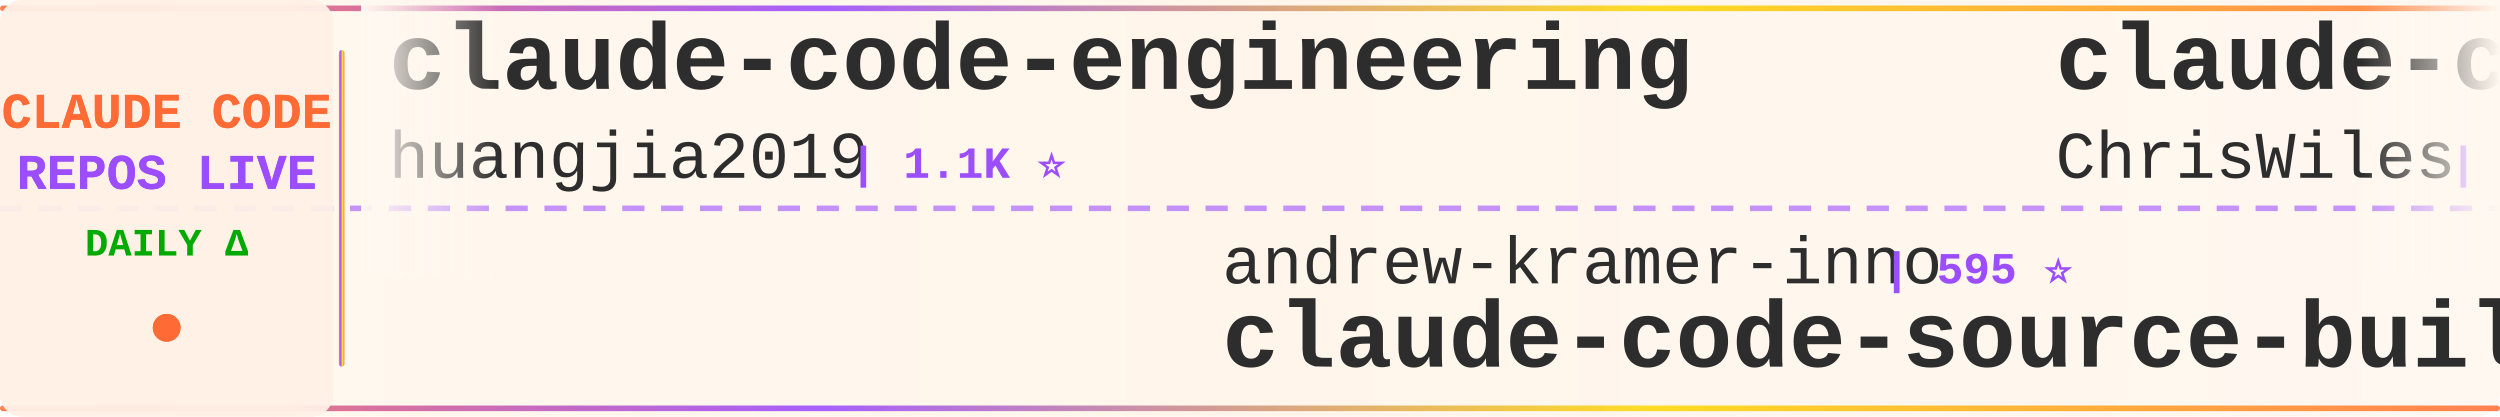
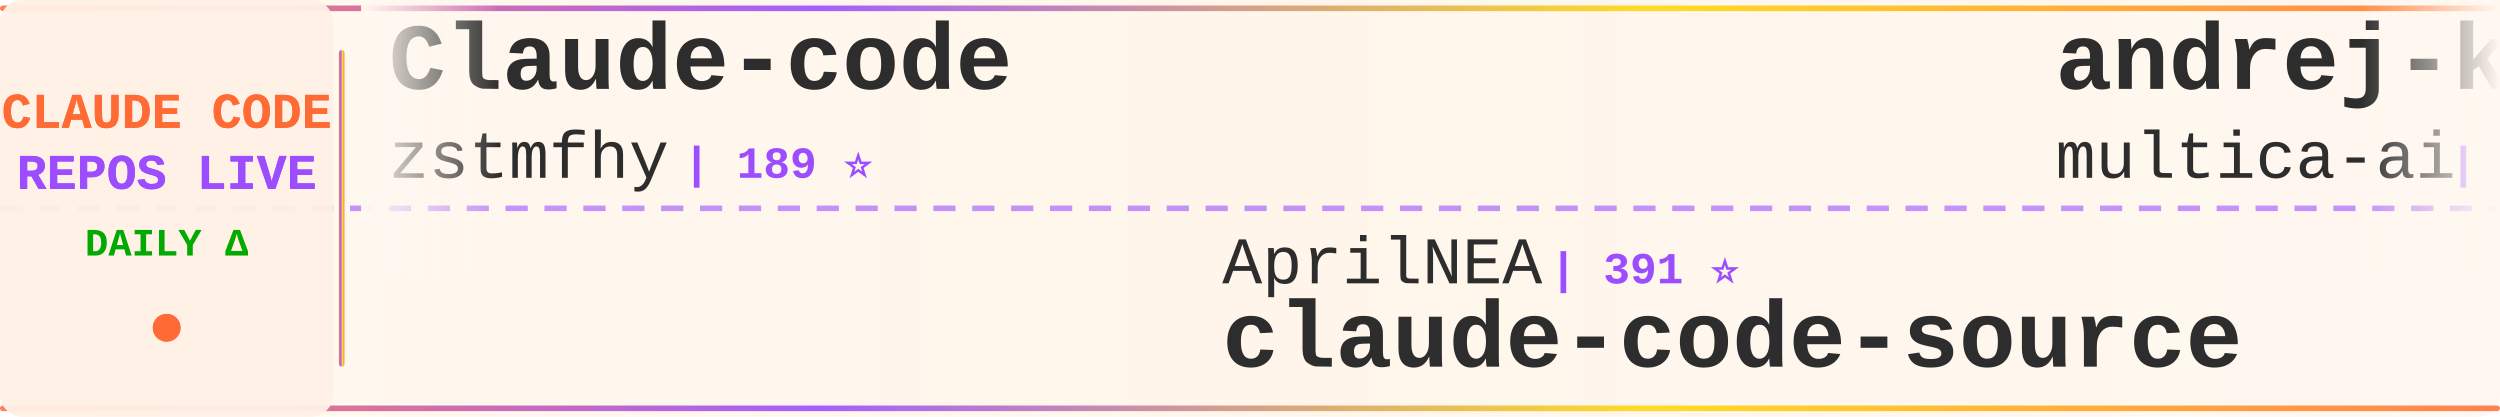
<svg xmlns="http://www.w3.org/2000/svg" width="900" height="150">
  <defs>
    <linearGradient id="tickerBg" x1="0%" y1="0%" x2="100%" y2="0%">
      <stop offset="0%" style="stop-color:#fff8f0;stop-opacity:0.98" />
      <stop offset="50%" style="stop-color:#fff5eb;stop-opacity:1" />
      <stop offset="100%" style="stop-color:#fff8f0;stop-opacity:0.98" />
    </linearGradient>
    <linearGradient id="borderGrad" x1="0%" y1="0%" x2="100%" y2="0%">
      <stop offset="0%" style="stop-color:#FF6B35;stop-opacity:0.85">
        <animate attributeName="stop-opacity" values="0.85;1;0.85" dur="2s" repeatCount="indefinite" />
      </stop>
      <stop offset="33%" style="stop-color:#9C4EFF;stop-opacity:0.9">
        <animate attributeName="stop-opacity" values="0.9;1;0.9" dur="2.2s" repeatCount="indefinite" />
      </stop>
      <stop offset="66%" style="stop-color:#FFD700;stop-opacity:0.85">
        <animate attributeName="stop-opacity" values="0.85;1;0.85" dur="1.8s" repeatCount="indefinite" />
      </stop>
      <stop offset="100%" style="stop-color:#FF6B35;stop-opacity:0.85">
        <animate attributeName="stop-opacity" values="0.85;1;0.85" dur="2s" repeatCount="indefinite" />
      </stop>
    </linearGradient>
    <filter id="textGlow">
      <feGaussianBlur stdDeviation="0.15" result="coloredBlur" />
      <feMerge>
        <feMergeNode in="coloredBlur" />
        <feMergeNode in="SourceGraphic" />
      </feMerge>
    </filter>
    <filter id="metricGlow">
      <feGaussianBlur stdDeviation="0.2" result="coloredBlur" />
      <feMerge>
        <feMergeNode in="coloredBlur" />
        <feMergeNode in="SourceGraphic" />
      </feMerge>
    </filter>
    <linearGradient id="leftFade" x1="0%" y1="0%" x2="100%" y2="0%">
      <stop offset="0%" style="stop-color:#fff8f0;stop-opacity:1" />
      <stop offset="100%" style="stop-color:#fff8f0;stop-opacity:0" />
    </linearGradient>
    <linearGradient id="rightFade" x1="0%" y1="0%" x2="100%" y2="0%">
      <stop offset="0%" style="stop-color:#fff8f0;stop-opacity:0" />
      <stop offset="100%" style="stop-color:#fff8f0;stop-opacity:1" />
    </linearGradient>
  </defs>
  <rect width="900" height="150" fill="url(#tickerBg)" rx="8" />
  <rect x="0" y="2" width="900" height="2" fill="url(#borderGrad)" rx="1" />
  <rect x="0" y="146" width="900" height="2" fill="url(#borderGrad)" rx="1" />
  <line x1="0" y1="75" x2="900" y2="75" stroke="#9C4EFF" stroke-width="2" stroke-dasharray="8 6" opacity="0.6" />
  <rect x="0" y="0" width="120" height="150" fill="#fff0e6" opacity="0.95" rx="8" />
  <text x="60" y="46" font-family="'Courier New', monospace" font-size="18" font-weight="bold" fill="#FF6B35" text-anchor="middle" filter="url(#textGlow)">
    CLAUDE CODE
  </text>
  <text x="60" y="68" font-family="'Courier New', monospace" font-size="18" font-weight="bold" fill="#9C4EFF" text-anchor="middle" filter="url(#textGlow)">
    REPOS LIVE
  </text>
  <text x="60" y="92" font-family="'Courier New', monospace" font-size="14" font-weight="bold" fill="#00aa00" text-anchor="middle">
    DAILY Δ
  </text>
  <circle cx="60" cy="118" r="5" fill="#FF6B35" filter="url(#metricGlow)">
    <animate attributeName="r" values="4;6;4" dur="1.5s" repeatCount="indefinite" />
    <animate attributeName="opacity" values="0.6;1;0.6" dur="1.5s" repeatCount="indefinite" />
  </circle>
  <rect x="122" y="18" width="2" height="114" fill="url(#borderGrad)" rx="1" />
  <clipPath id="tickerClip">
    <rect x="130" y="0" width="770" height="150" />
  </clipPath>
  <g clip-path="url(#tickerClip)">
    <g id="tickerItems">
      <animateTransform attributeName="transform" attributeType="XML" type="translate" from="0 0" to="-3000 0" dur="54s" repeatCount="indefinite" />
      <g transform="translate(0, 0)">
-         <text x="140" y="32" font-family="'Courier New', monospace" font-size="34" font-weight="bold" fill="#2d2d2d">claude-code-engineering</text>
-         <text x="140" y="64" font-family="'Courier New', monospace" font-size="24" font-weight="normal" fill="#2d2d2d" opacity="1.0">huangjia2019</text>
-         <text x="306" y="64" font-family="'Courier New', monospace" font-size="16" font-weight="bold" fill="#9C4EFF"> | 1.1K ⭐</text>
+         <text x="140" y="32" font-family="'Courier New', monospace" font-size="34" font-weight="bold" fill="#2d2d2d">Claude-code</text>
+         <text x="140" y="64" font-family="'Courier New', monospace" font-size="24" font-weight="normal" fill="#2d2d2d" opacity="1.0">zstmfhy</text>
+         <text x="246" y="64" font-family="'Courier New', monospace" font-size="16" font-weight="bold" fill="#9C4EFF"> | 189 ⭐</text>
      </g>
      <g transform="translate(300, 0)">
-         <text x="140" y="102" font-family="'Courier New', monospace" font-size="24" font-weight="normal" fill="#2d2d2d" opacity="1.0">andrew-kramer-inno</text>
-         <text x="378" y="102" font-family="'Courier New', monospace" font-size="16" font-weight="bold" fill="#9C4EFF"> | 595 ⭐</text>
-         <text x="140" y="132" font-family="'Courier New', monospace" font-size="34" font-weight="bold" fill="#2d2d2d">claude-code-source-build</text>
+         <text x="140" y="102" font-family="'Courier New', monospace" font-size="24" font-weight="normal" fill="#2d2d2d" opacity="1.0">AprilNEA</text>
+         <text x="258" y="102" font-family="'Courier New', monospace" font-size="16" font-weight="bold" fill="#9C4EFF"> | 391 ⭐</text>
+         <text x="140" y="132" font-family="'Courier New', monospace" font-size="34" font-weight="bold" fill="#2d2d2d">claude-code-source</text>
      </g>
      <g transform="translate(600, 0)">
-         <text x="140" y="32" font-family="'Courier New', monospace" font-size="34" font-weight="bold" fill="#2d2d2d">claude-code-showcase</text>
-         <text x="140" y="64" font-family="'Courier New', monospace" font-size="24" font-weight="normal" fill="#2d2d2d" opacity="1.0">ChrisWiles</text>
-         <text x="282" y="64" font-family="'Courier New', monospace" font-size="16" font-weight="bold" fill="#9C4EFF"> | 6.1K ⭐</text>
+         <text x="140" y="32" font-family="'Courier New', monospace" font-size="34" font-weight="bold" fill="#2d2d2d">andrej-karpathy-skills</text>
+         <text x="140" y="64" font-family="'Courier New', monospace" font-size="24" font-weight="normal" fill="#2d2d2d" opacity="1.0">multica-ai</text>
+         <text x="282" y="64" font-family="'Courier New', monospace" font-size="16" font-weight="bold" fill="#9C4EFF"> | 215.2K ⭐ +16</text>
      </g>
      <g transform="translate(900, 0)">
-         <text x="140" y="102" font-family="'Courier New', monospace" font-size="24" font-weight="normal" fill="#2d2d2d" opacity="1.0">Piebald-AI</text>
-         <text x="282" y="102" font-family="'Courier New', monospace" font-size="16" font-weight="bold" fill="#9C4EFF"> | 12.8K ⭐</text>
-         <text x="140" y="132" font-family="'Courier New', monospace" font-size="34" font-weight="bold" fill="#2d2d2d">claude-code-system-promp...</text>
+         <text x="140" y="102" font-family="'Courier New', monospace" font-size="24" font-weight="normal" fill="#2d2d2d" opacity="1.0">1rgs</text>
+         <text x="210" y="102" font-family="'Courier New', monospace" font-size="16" font-weight="bold" fill="#9C4EFF"> | 3.8K ⭐</text>
+         <text x="140" y="132" font-family="'Courier New', monospace" font-size="34" font-weight="bold" fill="#2d2d2d">claude-code-proxy</text>
      </g>
      <g transform="translate(1200, 0)">
-         <text x="140" y="32" font-family="'Courier New', monospace" font-size="34" font-weight="bold" fill="#2d2d2d">claude-code-prompts</text>
-         <text x="140" y="64" font-family="'Courier New', monospace" font-size="24" font-weight="normal" fill="#2d2d2d" opacity="1.0">repowise-dev</text>
-         <text x="306" y="64" font-family="'Courier New', monospace" font-size="16" font-weight="bold" fill="#9C4EFF"> | 1.2K ⭐</text>
+         <text x="140" y="32" font-family="'Courier New', monospace" font-size="34" font-weight="bold" fill="#2d2d2d">Claude-Code-Game-Studios</text>
+         <text x="140" y="64" font-family="'Courier New', monospace" font-size="24" font-weight="normal" fill="#2d2d2d" opacity="1.0">Donchitos</text>
+         <text x="270" y="64" font-family="'Courier New', monospace" font-size="16" font-weight="bold" fill="#9C4EFF"> | 25.4K ⭐ -1</text>
      </g>
      <g transform="translate(1500, 0)">
-         <text x="140" y="102" font-family="'Courier New', monospace" font-size="24" font-weight="normal" fill="#2d2d2d" opacity="1.0">centminmod</text>
-         <text x="282" y="102" font-family="'Courier New', monospace" font-size="16" font-weight="bold" fill="#9C4EFF"> | 2.6K ⭐</text>
-         <text x="140" y="132" font-family="'Courier New', monospace" font-size="34" font-weight="bold" fill="#2d2d2d">my-claude-code-setup</text>
+         <text x="140" y="102" font-family="'Courier New', monospace" font-size="24" font-weight="normal" fill="#2d2d2d" opacity="1.0">techjarves</text>
+         <text x="282" y="102" font-family="'Courier New', monospace" font-size="16" font-weight="bold" fill="#9C4EFF"> | 1.5K ⭐ +2</text>
+         <text x="140" y="132" font-family="'Courier New', monospace" font-size="34" font-weight="bold" fill="#2d2d2d">ClaudeCode-Portable</text>
      </g>
      <g transform="translate(1800, 0)">
-         <text x="140" y="32" font-family="'Courier New', monospace" font-size="34" font-weight="bold" fill="#2d2d2d">claude-code-webui</text>
-         <text x="140" y="64" font-family="'Courier New', monospace" font-size="24" font-weight="normal" fill="#2d2d2d" opacity="1.0">sugyan</text>
-         <text x="234" y="64" font-family="'Courier New', monospace" font-size="16" font-weight="bold" fill="#9C4EFF"> | 1.1K ⭐</text>
+         <text x="140" y="32" font-family="'Courier New', monospace" font-size="34" font-weight="bold" fill="#2d2d2d">how-claude-code-works</text>
+         <text x="140" y="64" font-family="'Courier New', monospace" font-size="24" font-weight="normal" fill="#2d2d2d" opacity="1.0">Windy3f3f3f3f</text>
+         <text x="318" y="64" font-family="'Courier New', monospace" font-size="16" font-weight="bold" fill="#9C4EFF"> | 3.7K ⭐</text>
      </g>
      <g transform="translate(2100, 0)">
-         <text x="140" y="102" font-family="'Courier New', monospace" font-size="24" font-weight="normal" fill="#2d2d2d" opacity="1.0">affaan-m</text>
-         <text x="258" y="102" font-family="'Courier New', monospace" font-size="16" font-weight="bold" fill="#9C4EFF"> | 267.5K ⭐ +86</text>
-         <text x="140" y="132" font-family="'Courier New', monospace" font-size="34" font-weight="bold" fill="#2d2d2d">ECC</text>
+         <text x="140" y="102" font-family="'Courier New', monospace" font-size="24" font-weight="normal" fill="#2d2d2d" opacity="1.0">ponponon</text>
+         <text x="258" y="102" font-family="'Courier New', monospace" font-size="16" font-weight="bold" fill="#9C4EFF"> | 2.3K ⭐</text>
+         <text x="140" y="132" font-family="'Courier New', monospace" font-size="34" font-weight="bold" fill="#2d2d2d">claude_code_src</text>
      </g>
      <g transform="translate(2400, 0)">
-         <text x="140" y="32" font-family="'Courier New', monospace" font-size="34" font-weight="bold" fill="#2d2d2d">cc-switch</text>
-         <text x="140" y="64" font-family="'Courier New', monospace" font-size="24" font-weight="normal" fill="#2d2d2d" opacity="1.0">farion1231</text>
-         <text x="282" y="64" font-family="'Courier New', monospace" font-size="16" font-weight="bold" fill="#9C4EFF"> | 136.8K ⭐ +11</text>
+         <text x="140" y="32" font-family="'Courier New', monospace" font-size="34" font-weight="bold" fill="#2d2d2d">Dive-into-Claude-Code</text>
+         <text x="140" y="64" font-family="'Courier New', monospace" font-size="24" font-weight="normal" fill="#2d2d2d" opacity="1.0">VILA-Lab</text>
+         <text x="258" y="64" font-family="'Courier New', monospace" font-size="16" font-weight="bold" fill="#9C4EFF"> | 2.1K ⭐</text>
      </g>
      <g transform="translate(2700, 0)">
-         <text x="140" y="102" font-family="'Courier New', monospace" font-size="24" font-weight="normal" fill="#2d2d2d" opacity="1.0">digitalsamba</text>
-         <text x="306" y="102" font-family="'Courier New', monospace" font-size="16" font-weight="bold" fill="#9C4EFF"> | 2.1K ⭐</text>
-         <text x="140" y="132" font-family="'Courier New', monospace" font-size="34" font-weight="bold" fill="#2d2d2d">claude-code-video-toolki...</text>
+         <text x="140" y="102" font-family="'Courier New', monospace" font-size="24" font-weight="normal" fill="#2d2d2d" opacity="1.0">pengchengneo</text>
+         <text x="306" y="102" font-family="'Courier New', monospace" font-size="16" font-weight="bold" fill="#9C4EFF"> | 1.8K ⭐</text>
+         <text x="140" y="132" font-family="'Courier New', monospace" font-size="34" font-weight="bold" fill="#2d2d2d">Claude-Code</text>
      </g>
      <g transform="translate(3000, 0)">
-         <text x="140" y="32" font-family="'Courier New', monospace" font-size="34" font-weight="bold" fill="#2d2d2d">claude-code-engineering</text>
-         <text x="140" y="64" font-family="'Courier New', monospace" font-size="24" font-weight="normal" fill="#2d2d2d" opacity="1.0">huangjia2019</text>
-         <text x="306" y="64" font-family="'Courier New', monospace" font-size="16" font-weight="bold" fill="#9C4EFF"> | 1.1K ⭐</text>
+         <text x="140" y="32" font-family="'Courier New', monospace" font-size="34" font-weight="bold" fill="#2d2d2d">Claude-code</text>
+         <text x="140" y="64" font-family="'Courier New', monospace" font-size="24" font-weight="normal" fill="#2d2d2d" opacity="1.0">zstmfhy</text>
+         <text x="246" y="64" font-family="'Courier New', monospace" font-size="16" font-weight="bold" fill="#9C4EFF"> | 189 ⭐</text>
      </g>
      <g transform="translate(3300, 0)">
-         <text x="140" y="102" font-family="'Courier New', monospace" font-size="24" font-weight="normal" fill="#2d2d2d" opacity="1.0">andrew-kramer-inno</text>
-         <text x="378" y="102" font-family="'Courier New', monospace" font-size="16" font-weight="bold" fill="#9C4EFF"> | 595 ⭐</text>
-         <text x="140" y="132" font-family="'Courier New', monospace" font-size="34" font-weight="bold" fill="#2d2d2d">claude-code-source-build</text>
+         <text x="140" y="102" font-family="'Courier New', monospace" font-size="24" font-weight="normal" fill="#2d2d2d" opacity="1.0">AprilNEA</text>
+         <text x="258" y="102" font-family="'Courier New', monospace" font-size="16" font-weight="bold" fill="#9C4EFF"> | 391 ⭐</text>
+         <text x="140" y="132" font-family="'Courier New', monospace" font-size="34" font-weight="bold" fill="#2d2d2d">claude-code-source</text>
      </g>
      <g transform="translate(3600, 0)">
-         <text x="140" y="32" font-family="'Courier New', monospace" font-size="34" font-weight="bold" fill="#2d2d2d">claude-code-showcase</text>
-         <text x="140" y="64" font-family="'Courier New', monospace" font-size="24" font-weight="normal" fill="#2d2d2d" opacity="1.0">ChrisWiles</text>
-         <text x="282" y="64" font-family="'Courier New', monospace" font-size="16" font-weight="bold" fill="#9C4EFF"> | 6.1K ⭐</text>
+         <text x="140" y="32" font-family="'Courier New', monospace" font-size="34" font-weight="bold" fill="#2d2d2d">andrej-karpathy-skills</text>
+         <text x="140" y="64" font-family="'Courier New', monospace" font-size="24" font-weight="normal" fill="#2d2d2d" opacity="1.0">multica-ai</text>
+         <text x="282" y="64" font-family="'Courier New', monospace" font-size="16" font-weight="bold" fill="#9C4EFF"> | 215.2K ⭐ +16</text>
      </g>
      <g transform="translate(3900, 0)">
-         <text x="140" y="102" font-family="'Courier New', monospace" font-size="24" font-weight="normal" fill="#2d2d2d" opacity="1.0">Piebald-AI</text>
-         <text x="282" y="102" font-family="'Courier New', monospace" font-size="16" font-weight="bold" fill="#9C4EFF"> | 12.8K ⭐</text>
-         <text x="140" y="132" font-family="'Courier New', monospace" font-size="34" font-weight="bold" fill="#2d2d2d">claude-code-system-promp...</text>
+         <text x="140" y="102" font-family="'Courier New', monospace" font-size="24" font-weight="normal" fill="#2d2d2d" opacity="1.0">1rgs</text>
+         <text x="210" y="102" font-family="'Courier New', monospace" font-size="16" font-weight="bold" fill="#9C4EFF"> | 3.8K ⭐</text>
+         <text x="140" y="132" font-family="'Courier New', monospace" font-size="34" font-weight="bold" fill="#2d2d2d">claude-code-proxy</text>
      </g>
    </g>
  </g>
  <rect x="130" y="0" width="50" height="100" fill="url(#leftFade)" />
  <rect x="850" y="0" width="50" height="100" fill="url(#rightFade)" />
</svg>
